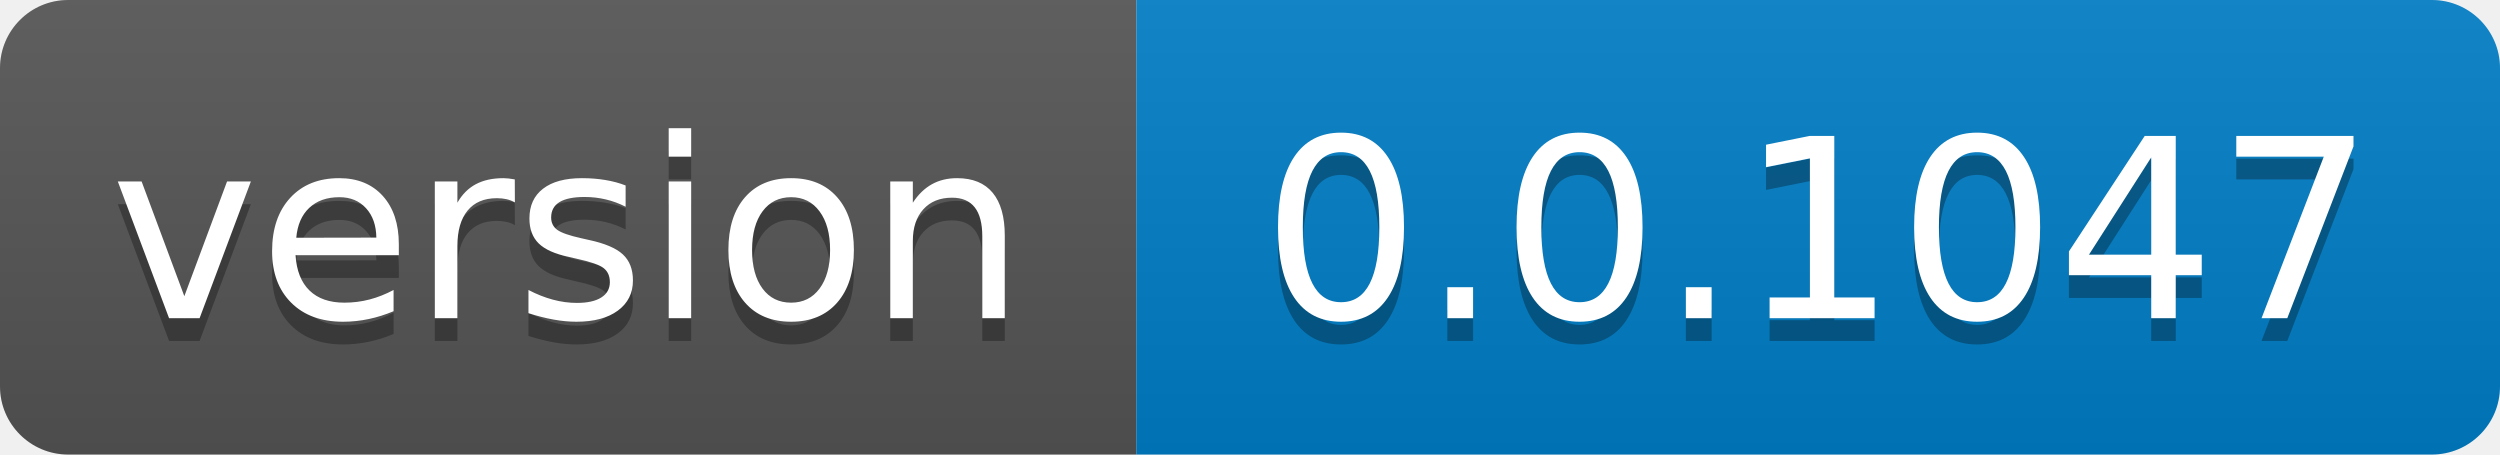
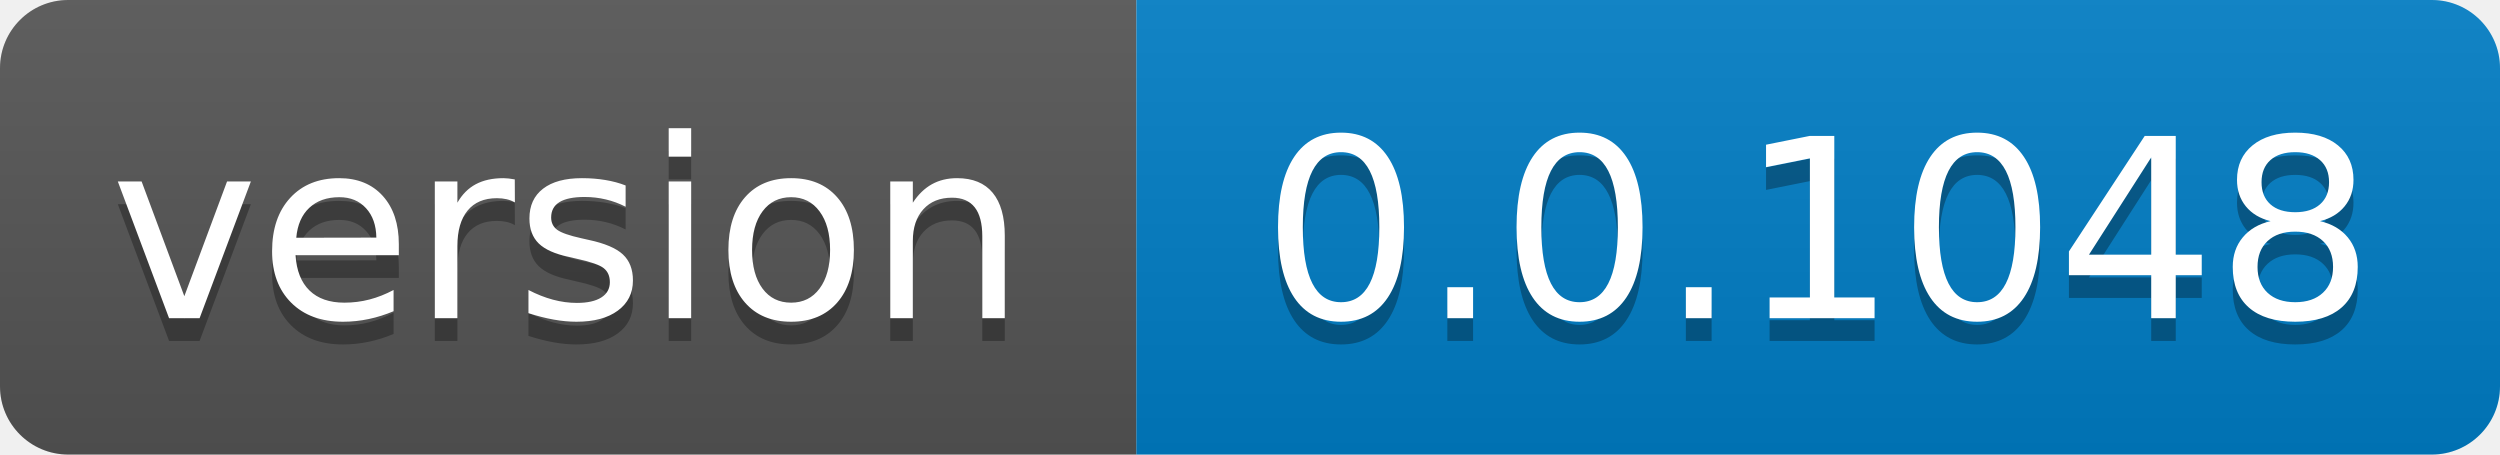
- <svg xmlns="http://www.w3.org/2000/svg" width="110" height="20" role="img" aria-label="version: 0.0.1047">
+ <svg xmlns="http://www.w3.org/2000/svg" width="110" height="20" role="img" aria-label="version: 0.0.1048">
  <linearGradient id="s" x2="0" y2="100%">
    <stop offset="0" stop-color="#bbb" stop-opacity=".1" />
    <stop offset="1" stop-opacity=".1" />
  </linearGradient>
  <clipPath id="r">
    <rect width="110" height="20" rx="3" fill="#fff" />
  </clipPath>
  <g clip-path="url(#r)">
    <rect width="50" height="20" fill="#555" />
    <rect x="50" width="60" height="20" fill="#007ec6" />
    <rect width="110" height="20" fill="url(#s)" />
  </g>
  <g fill="#fff" text-anchor="middle" font-family="Verdana,Geneva,DejaVu Sans,sans-serif" text-rendering="geometricPrecision" font-size="110">
    <text aria-hidden="true" x="250.0" transform="scale(.1)" textLength="400" y="150" fill="#010101" fill-opacity=".3">version</text>
    <text x="250.0" transform="scale(.1)" textLength="400" y="140" fill="#fff">version</text>
-     <text aria-hidden="true" x="800.0" transform="scale(.1)" textLength="500" y="150" fill="#010101" fill-opacity=".3">0.0.1047</text>
-     <text x="800.0" transform="scale(.1)" textLength="500" y="140" fill="#fff">0.0.1047</text>
+     <text aria-hidden="true" x="800.0" transform="scale(.1)" textLength="500" y="150" fill="#010101" fill-opacity=".3">0.0.1048</text>
+     <text x="800.0" transform="scale(.1)" textLength="500" y="140" fill="#fff">0.0.1048</text>
  </g>
</svg>
